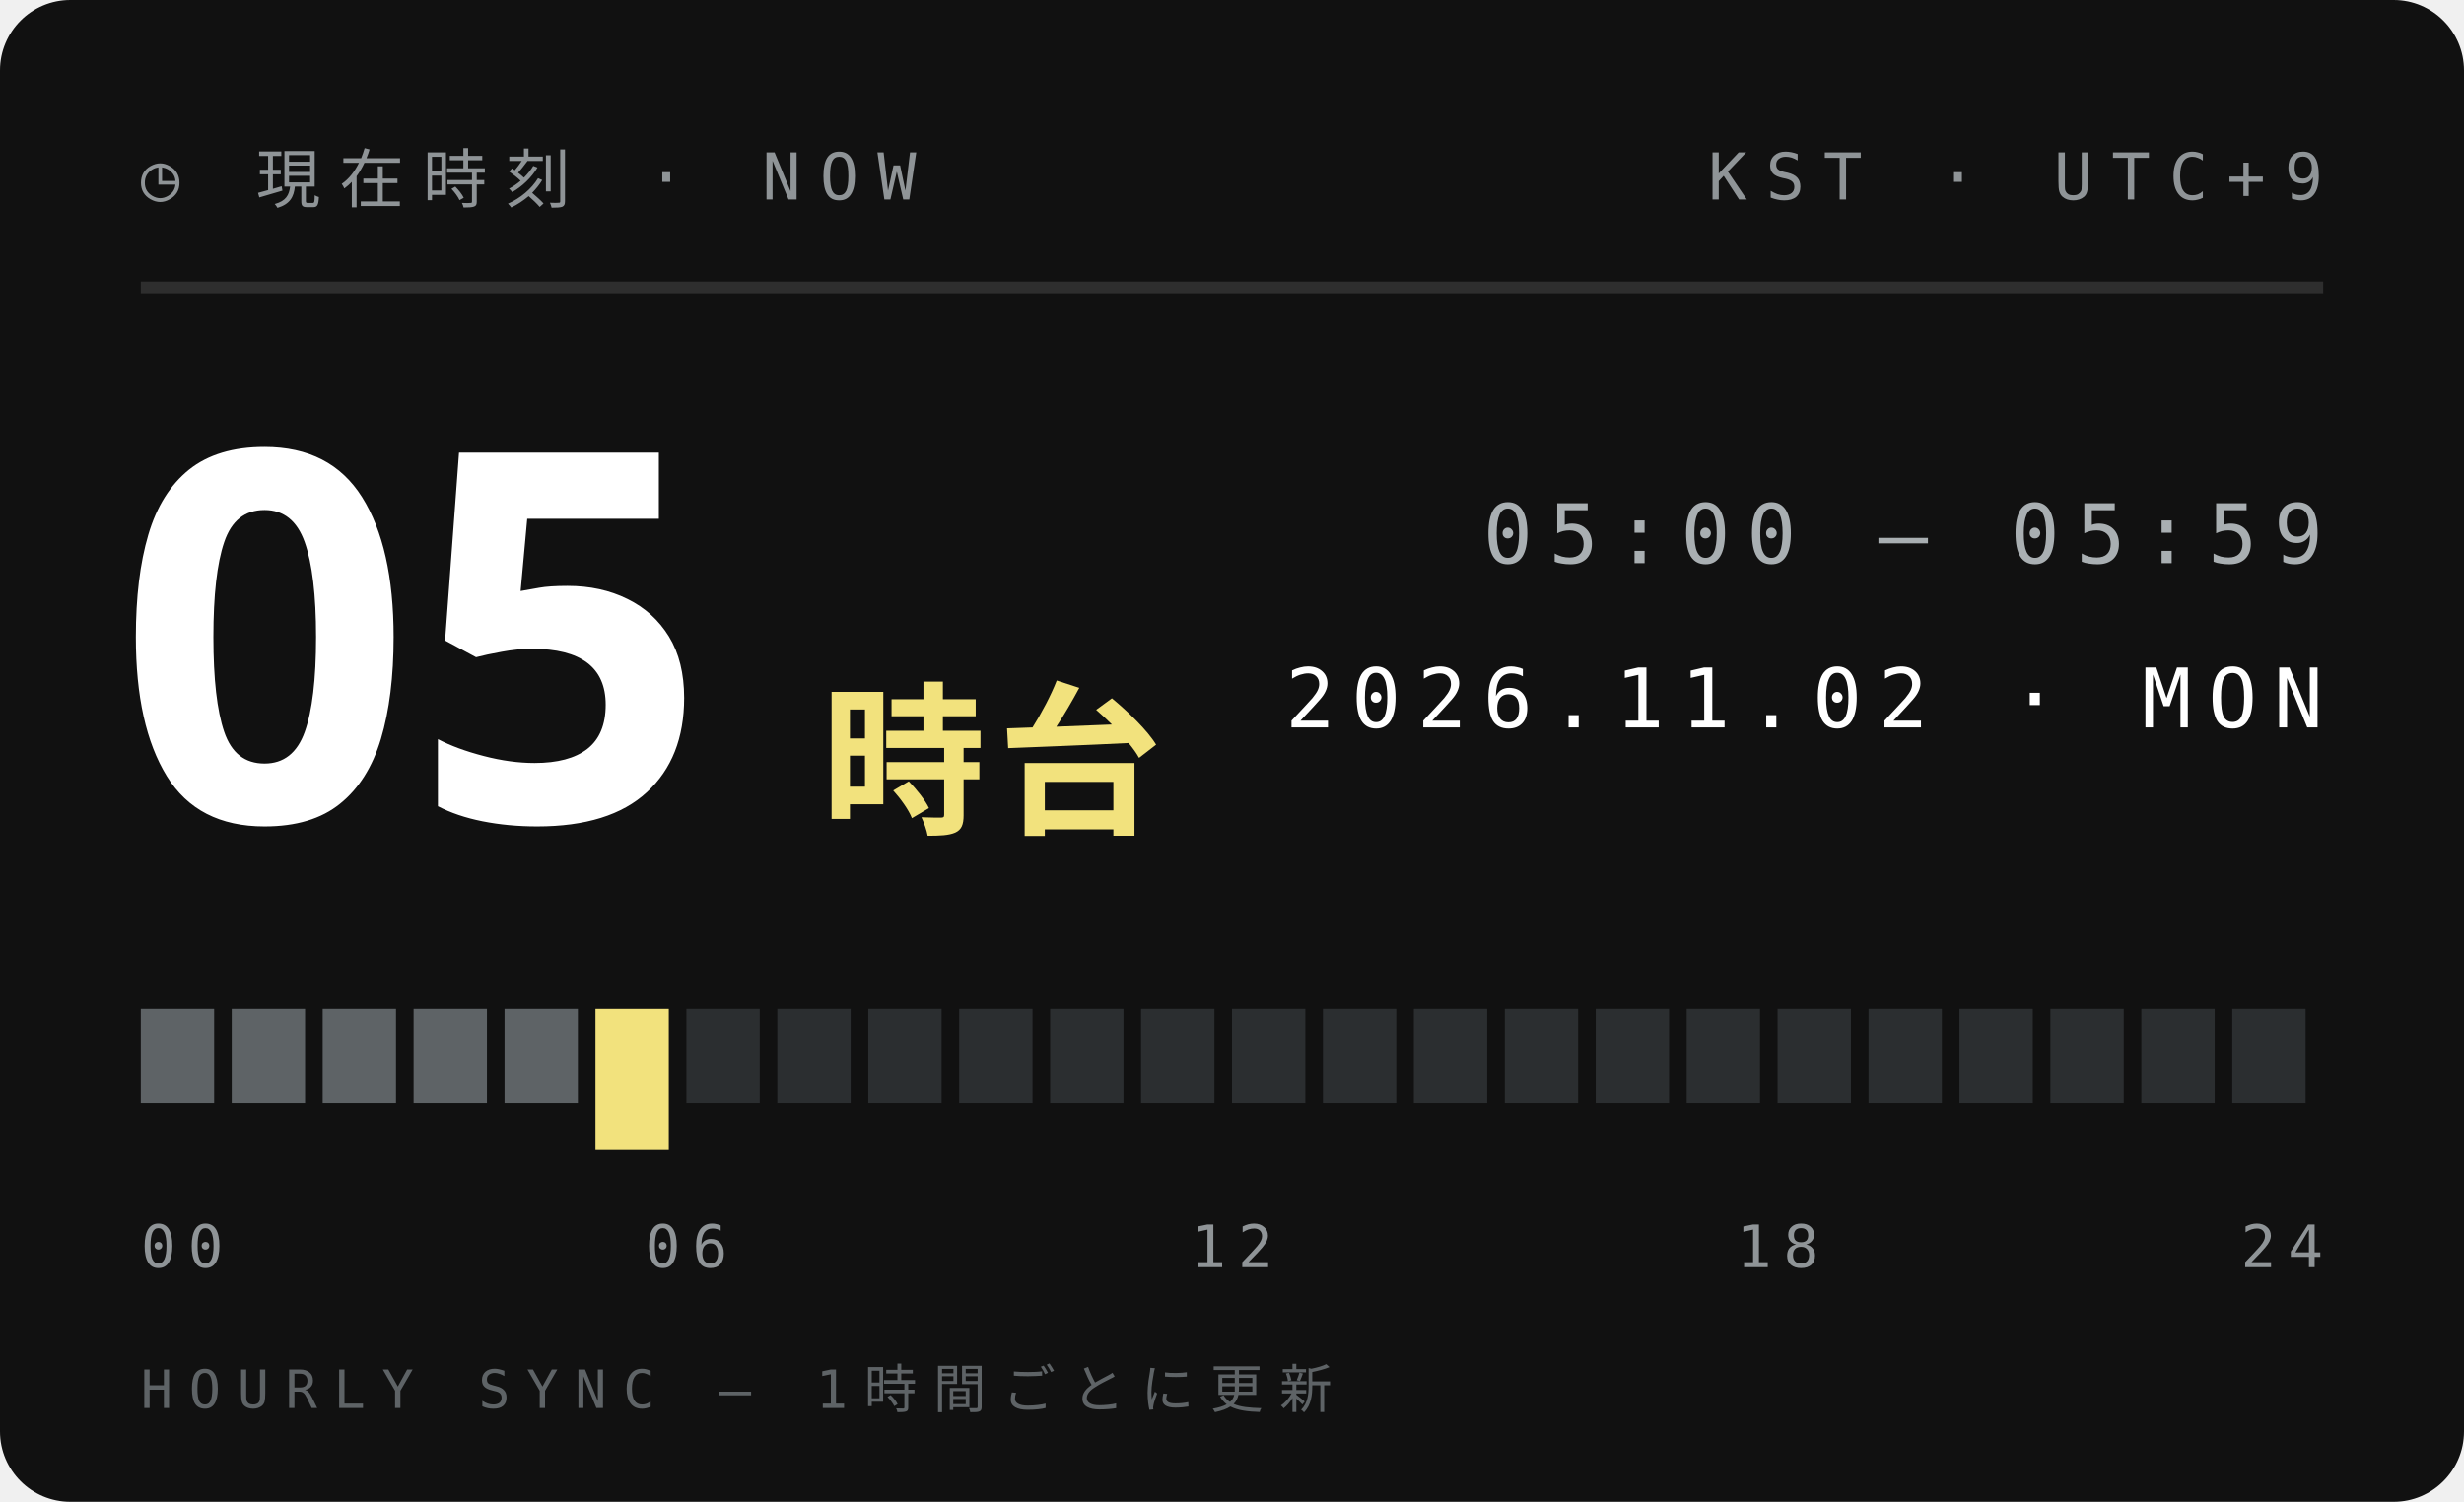
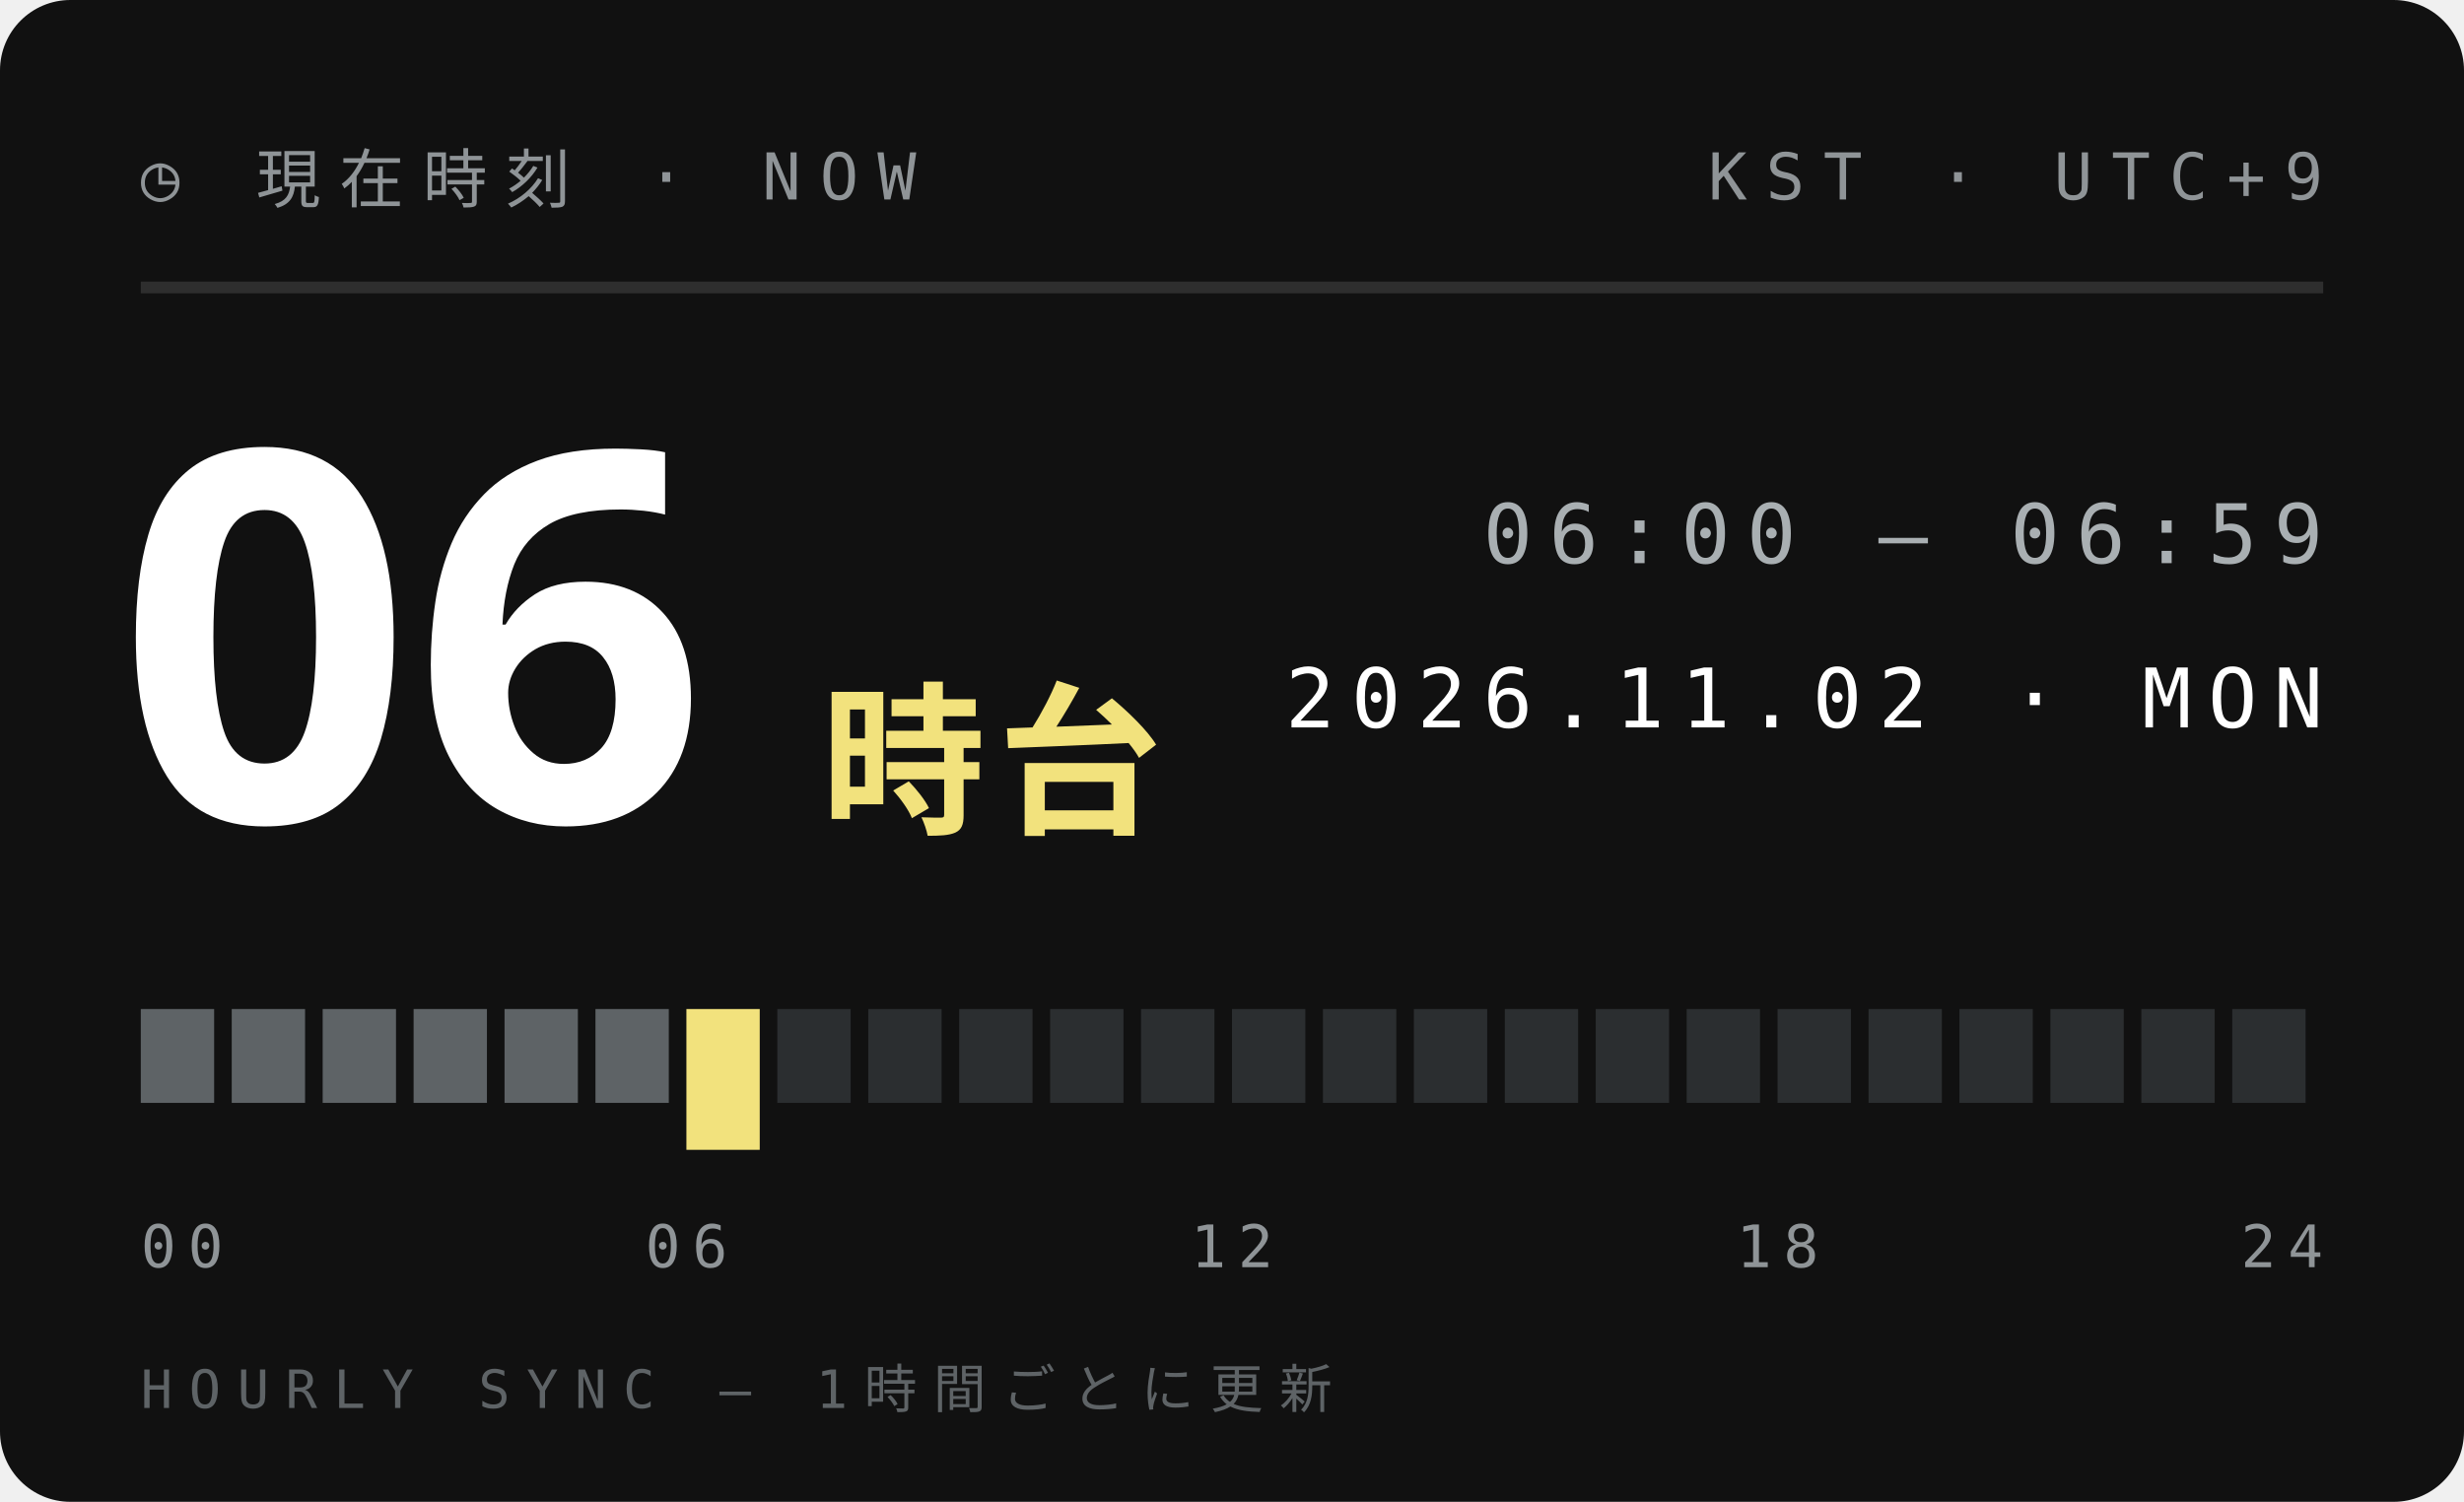
<svg xmlns="http://www.w3.org/2000/svg" width="210" height="128">
  <style>text{font:400 6.5px 'IBM Plex Mono',Menlo,monospace;letter-spacing:1.2px;fill:#5E6366}.s{font-size:5.5px}.v{font-weight:600;font-size:9px;fill:#111;letter-spacing:0}.b{font:900 20px 'Arial Black',sans-serif;fill:#111;letter-spacing:0}.j{font:800 11px 'Hiragino Sans','Noto Sans JP',sans-serif;fill:#111;letter-spacing:2px}</style>
  <rect width="210" height="128" rx="6" fill="#111" />
  <text x="12" y="17" style="font-size:5.5px;letter-spacing:1.6px;fill:#8F9497">◷ 現在時刻 · NOW</text>
  <text x="198" y="17" text-anchor="end" style="font-size:5.5px;letter-spacing:1.6px;fill:#8F9497">KST · UTC+9</text>
  <path d="M12 24.5H198" stroke="#ffffff1f" />
-   <text class="b" x="10" y="70" style="font-size:44px;fill:#fff">05</text>
+   <text class="b" x="10" y="70" style="font-size:44px;fill:#fff">06</text>
  <text class="j" x="70" y="70" style="font-size:14px;letter-spacing:1px;fill:#F2E27D">時台</text>
-   <text x="198" y="48" text-anchor="end" style="font-size:7px;letter-spacing:1.4px;fill:#A9AFB2">05:00 — 05:59</text>
+   <text x="198" y="48" text-anchor="end" style="font-size:7px;letter-spacing:1.4px;fill:#A9AFB2">06:00 — 06:59</text>
  <text x="198" y="62" text-anchor="end" style="font-size:7px;letter-spacing:1.4px;fill:#fff">2026.11.02 · MON</text>
  <rect x="12.00" y="86" width="6.25" height="8" fill="#5E6366" />
  <rect x="19.75" y="86" width="6.25" height="8" fill="#5E6366" />
  <rect x="27.50" y="86" width="6.25" height="8" fill="#5E6366" />
  <rect x="35.25" y="86" width="6.25" height="8" fill="#5E6366" />
  <rect x="43.00" y="86" width="6.25" height="8" fill="#5E6366" />
-   <rect x="50.75" y="86" width="6.25" height="12" fill="#F2E27D" />
-   <rect x="58.50" y="86" width="6.25" height="8" fill="#2B2E30" />
+   <rect x="50.75" y="86" width="6.25" height="8" fill="#5E6366" />
+   <rect x="58.50" y="86" width="6.25" height="12" fill="#F2E27D" />
  <rect x="66.25" y="86" width="6.25" height="8" fill="#2B2E30" />
  <rect x="74.00" y="86" width="6.25" height="8" fill="#2B2E30" />
  <rect x="81.75" y="86" width="6.25" height="8" fill="#2B2E30" />
  <rect x="89.50" y="86" width="6.25" height="8" fill="#2B2E30" />
  <rect x="97.25" y="86" width="6.25" height="8" fill="#2B2E30" />
  <rect x="105.00" y="86" width="6.25" height="8" fill="#2B2E30" />
  <rect x="112.75" y="86" width="6.25" height="8" fill="#2B2E30" />
  <rect x="120.50" y="86" width="6.25" height="8" fill="#2B2E30" />
  <rect x="128.25" y="86" width="6.25" height="8" fill="#2B2E30" />
  <rect x="136.00" y="86" width="6.25" height="8" fill="#2B2E30" />
  <rect x="143.75" y="86" width="6.25" height="8" fill="#2B2E30" />
  <rect x="151.50" y="86" width="6.25" height="8" fill="#2B2E30" />
  <rect x="159.25" y="86" width="6.25" height="8" fill="#2B2E30" />
  <rect x="167.00" y="86" width="6.25" height="8" fill="#2B2E30" />
  <rect x="174.75" y="86" width="6.25" height="8" fill="#2B2E30" />
  <rect x="182.50" y="86" width="6.25" height="8" fill="#2B2E30" />
  <rect x="190.25" y="86" width="6.25" height="8" fill="#2B2E30" />
  <text x="12.0" y="108" text-anchor="start" style="font-size:5px;letter-spacing:1px;fill:#8F9497">00</text>
  <text x="58.5" y="108" text-anchor="middle" style="font-size:5px;letter-spacing:1px;fill:#8F9497">06</text>
  <text x="105.0" y="108" text-anchor="middle" style="font-size:5px;letter-spacing:1px;fill:#8F9497">12</text>
  <text x="151.5" y="108" text-anchor="middle" style="font-size:5px;letter-spacing:1px;fill:#8F9497">18</text>
  <text x="198.0" y="108" text-anchor="end" style="font-size:5px;letter-spacing:1px;fill:#8F9497">24</text>
  <text x="12" y="120" style="font-size:4.5px;letter-spacing:1.4px;fill:#5E6366">HOURLY SYNC — 1時間ごとに更新</text>
</svg>
